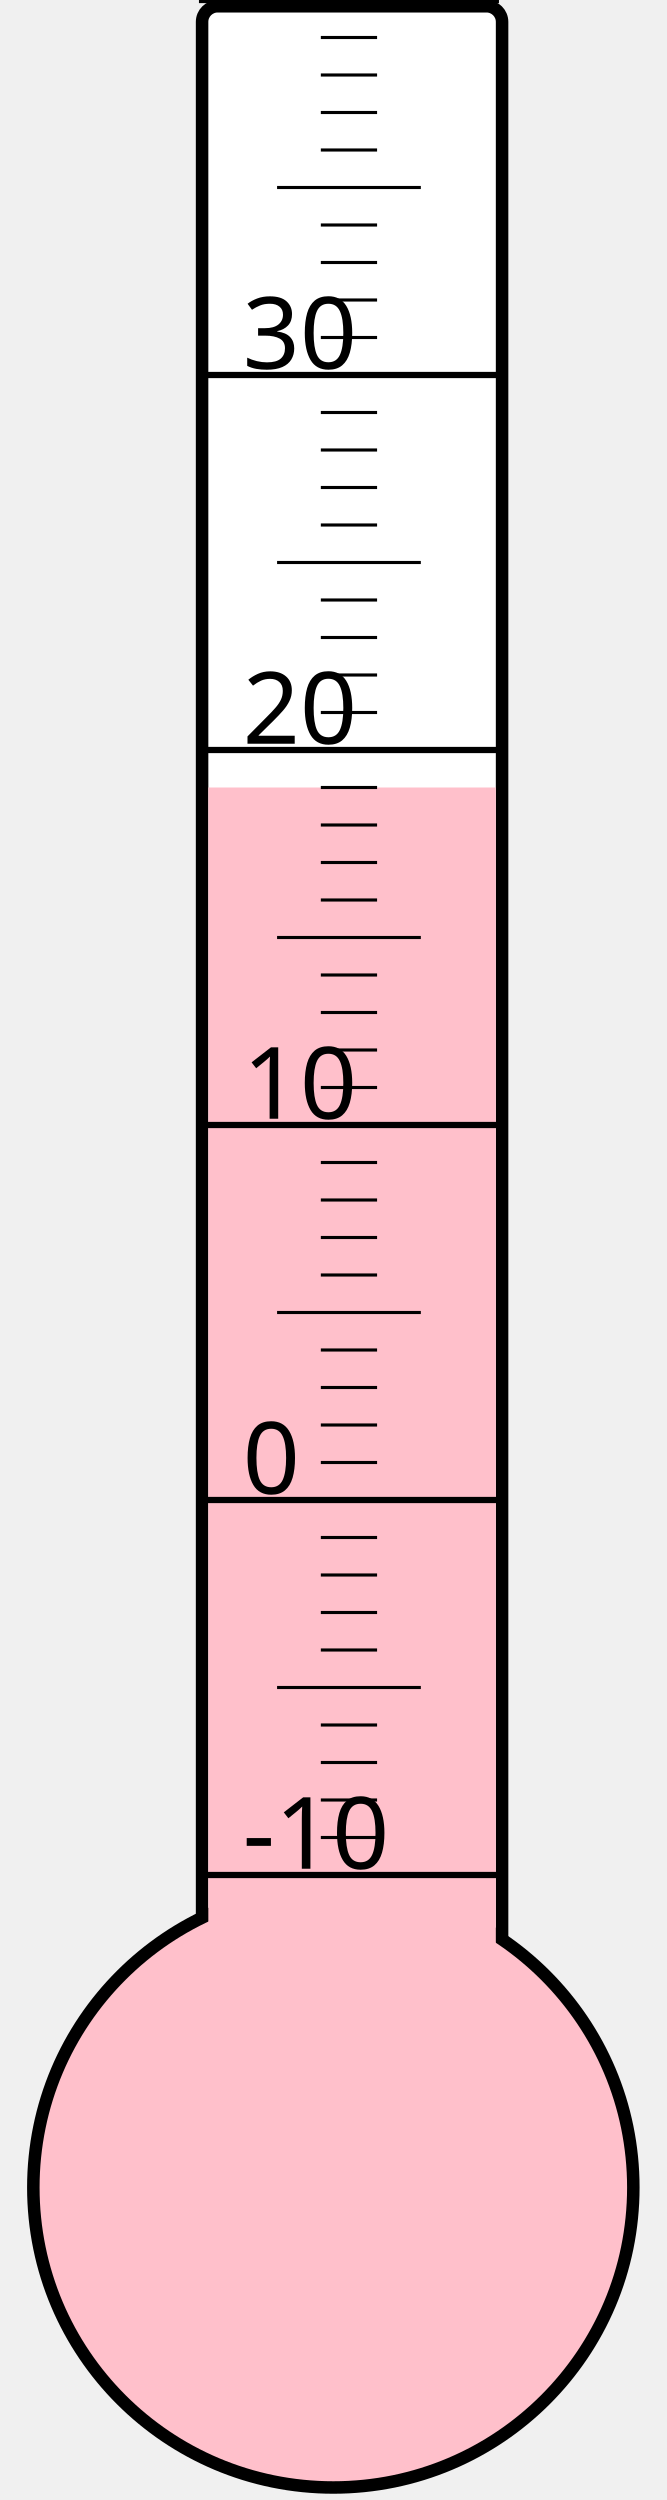
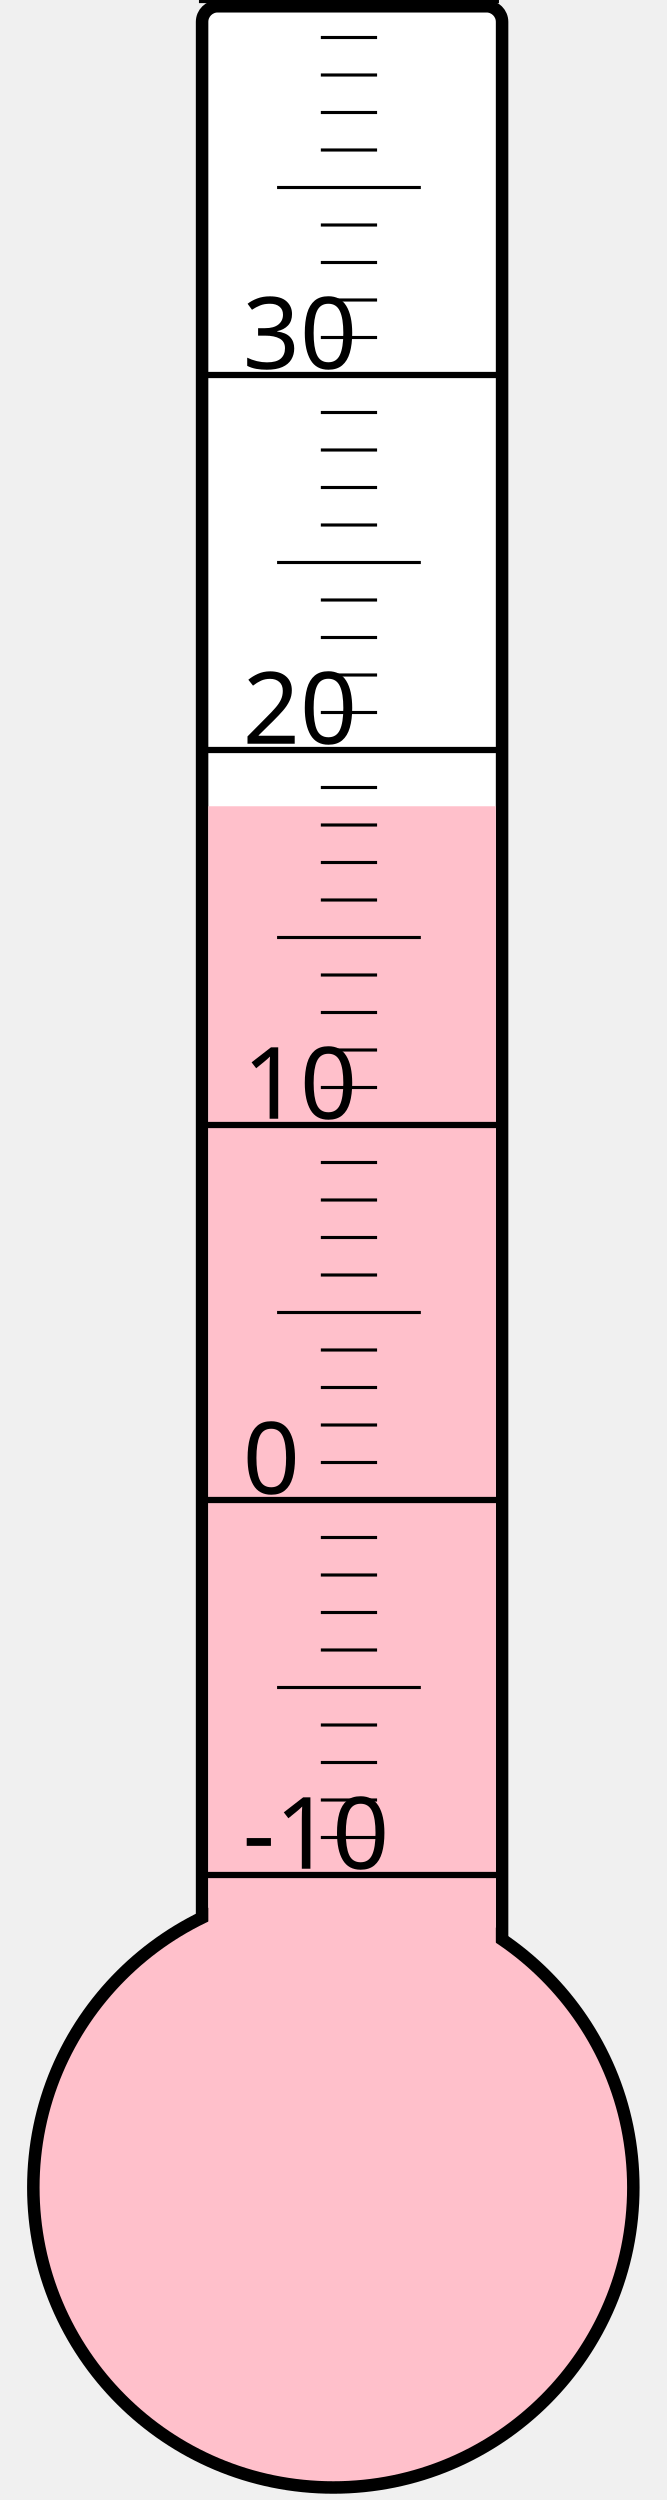
<svg xmlns="http://www.w3.org/2000/svg" width="40px" height="150px" viewBox="0 0 200 800">
  <rect width="200" height="800" x="0" y="0" style="fill: #ffffeb; fill-opacity: 0;" />
  <rect width="96" height="680" x="58" y="2" rx="5" ry="5" style="fill: white; fill-opacity: 1; stroke: black; stroke-width: 4;" />
  <circle cx="100" cy="700" r="96" style="fill: pink; stroke: black; stroke-width: 4;" />
-   <rect width="92" height="448.0" x="60" y="252.0" style="fill: pink; fill-opacity: 1; stroke-width: 0;" />
+   <rect width="92" height="442.0" x="60" y="258.0" style="fill: pink; fill-opacity: 1; stroke-width: 0;" />
  <text x="71" y="598" style="font-family: sans-serif; font-size: 24pt;">-10</text>
  <text x="71" y="478" style="font-family: sans-serif; font-size: 24pt;">0</text>
  <text x="71" y="358" style="font-family: sans-serif; font-size: 24pt;">10</text>
  <text x="71" y="238" style="font-family: sans-serif; font-size: 24pt;">20</text>
  <text x="71" y="118" style="font-family: sans-serif; font-size: 24pt;">30</text>
  <g style="stroke: black;">
    <line x1="57" y1="600" x2="153" y2="600" style="stroke-width: 2;" />
    <line x1="96" y1="588" x2="114" y2="588" style="stroke-width: 1;" />
    <line x1="96" y1="576" x2="114" y2="576" style="stroke-width: 1;" />
    <line x1="96" y1="564" x2="114" y2="564" style="stroke-width: 1;" />
    <line x1="96" y1="552" x2="114" y2="552" style="stroke-width: 1;" />
    <line x1="82" y1="540" x2="128" y2="540" style="stroke-width: 1;" />
    <line x1="96" y1="528" x2="114" y2="528" style="stroke-width: 1;" />
    <line x1="96" y1="516" x2="114" y2="516" style="stroke-width: 1;" />
    <line x1="96" y1="504" x2="114" y2="504" style="stroke-width: 1;" />
    <line x1="96" y1="492" x2="114" y2="492" style="stroke-width: 1;" />
    <line x1="57" y1="480" x2="153" y2="480" style="stroke-width: 2;" />
    <line x1="96" y1="468" x2="114" y2="468" style="stroke-width: 1;" />
    <line x1="96" y1="456" x2="114" y2="456" style="stroke-width: 1;" />
    <line x1="96" y1="444" x2="114" y2="444" style="stroke-width: 1;" />
    <line x1="96" y1="432" x2="114" y2="432" style="stroke-width: 1;" />
    <line x1="82" y1="420" x2="128" y2="420" style="stroke-width: 1;" />
    <line x1="96" y1="408" x2="114" y2="408" style="stroke-width: 1;" />
    <line x1="96" y1="396" x2="114" y2="396" style="stroke-width: 1;" />
    <line x1="96" y1="384" x2="114" y2="384" style="stroke-width: 1;" />
    <line x1="96" y1="372" x2="114" y2="372" style="stroke-width: 1;" />
    <line x1="57" y1="360" x2="153" y2="360" style="stroke-width: 2;" />
    <line x1="96" y1="348" x2="114" y2="348" style="stroke-width: 1;" />
    <line x1="96" y1="336" x2="114" y2="336" style="stroke-width: 1;" />
    <line x1="96" y1="324" x2="114" y2="324" style="stroke-width: 1;" />
    <line x1="96" y1="312" x2="114" y2="312" style="stroke-width: 1;" />
    <line x1="82" y1="300" x2="128" y2="300" style="stroke-width: 1;" />
    <line x1="96" y1="288" x2="114" y2="288" style="stroke-width: 1;" />
    <line x1="96" y1="276" x2="114" y2="276" style="stroke-width: 1;" />
    <line x1="96" y1="264" x2="114" y2="264" style="stroke-width: 1;" />
    <line x1="96" y1="252" x2="114" y2="252" style="stroke-width: 1;" />
    <line x1="57" y1="240" x2="153" y2="240" style="stroke-width: 2;" />
    <line x1="96" y1="228" x2="114" y2="228" style="stroke-width: 1;" />
    <line x1="96" y1="216" x2="114" y2="216" style="stroke-width: 1;" />
    <line x1="96" y1="204" x2="114" y2="204" style="stroke-width: 1;" />
    <line x1="96" y1="192" x2="114" y2="192" style="stroke-width: 1;" />
    <line x1="82" y1="180" x2="128" y2="180" style="stroke-width: 1;" />
    <line x1="96" y1="168" x2="114" y2="168" style="stroke-width: 1;" />
    <line x1="96" y1="156" x2="114" y2="156" style="stroke-width: 1;" />
    <line x1="96" y1="144" x2="114" y2="144" style="stroke-width: 1;" />
    <line x1="96" y1="132" x2="114" y2="132" style="stroke-width: 1;" />
    <line x1="57" y1="120" x2="153" y2="120" style="stroke-width: 2;" />
    <line x1="96" y1="108" x2="114" y2="108" style="stroke-width: 1;" />
    <line x1="96" y1="96" x2="114" y2="96" style="stroke-width: 1;" />
    <line x1="96" y1="84" x2="114" y2="84" style="stroke-width: 1;" />
    <line x1="96" y1="72" x2="114" y2="72" style="stroke-width: 1;" />
    <line x1="82" y1="60" x2="128" y2="60" style="stroke-width: 1;" />
    <line x1="96" y1="48" x2="114" y2="48" style="stroke-width: 1;" />
    <line x1="96" y1="36" x2="114" y2="36" style="stroke-width: 1;" />
    <line x1="96" y1="24" x2="114" y2="24" style="stroke-width: 1;" />
    <line x1="96" y1="12" x2="114" y2="12" style="stroke-width: 1;" />
    <line x1="57" y1="0" x2="153" y2="0" style="stroke-width: 2;" />
  </g>
</svg>
